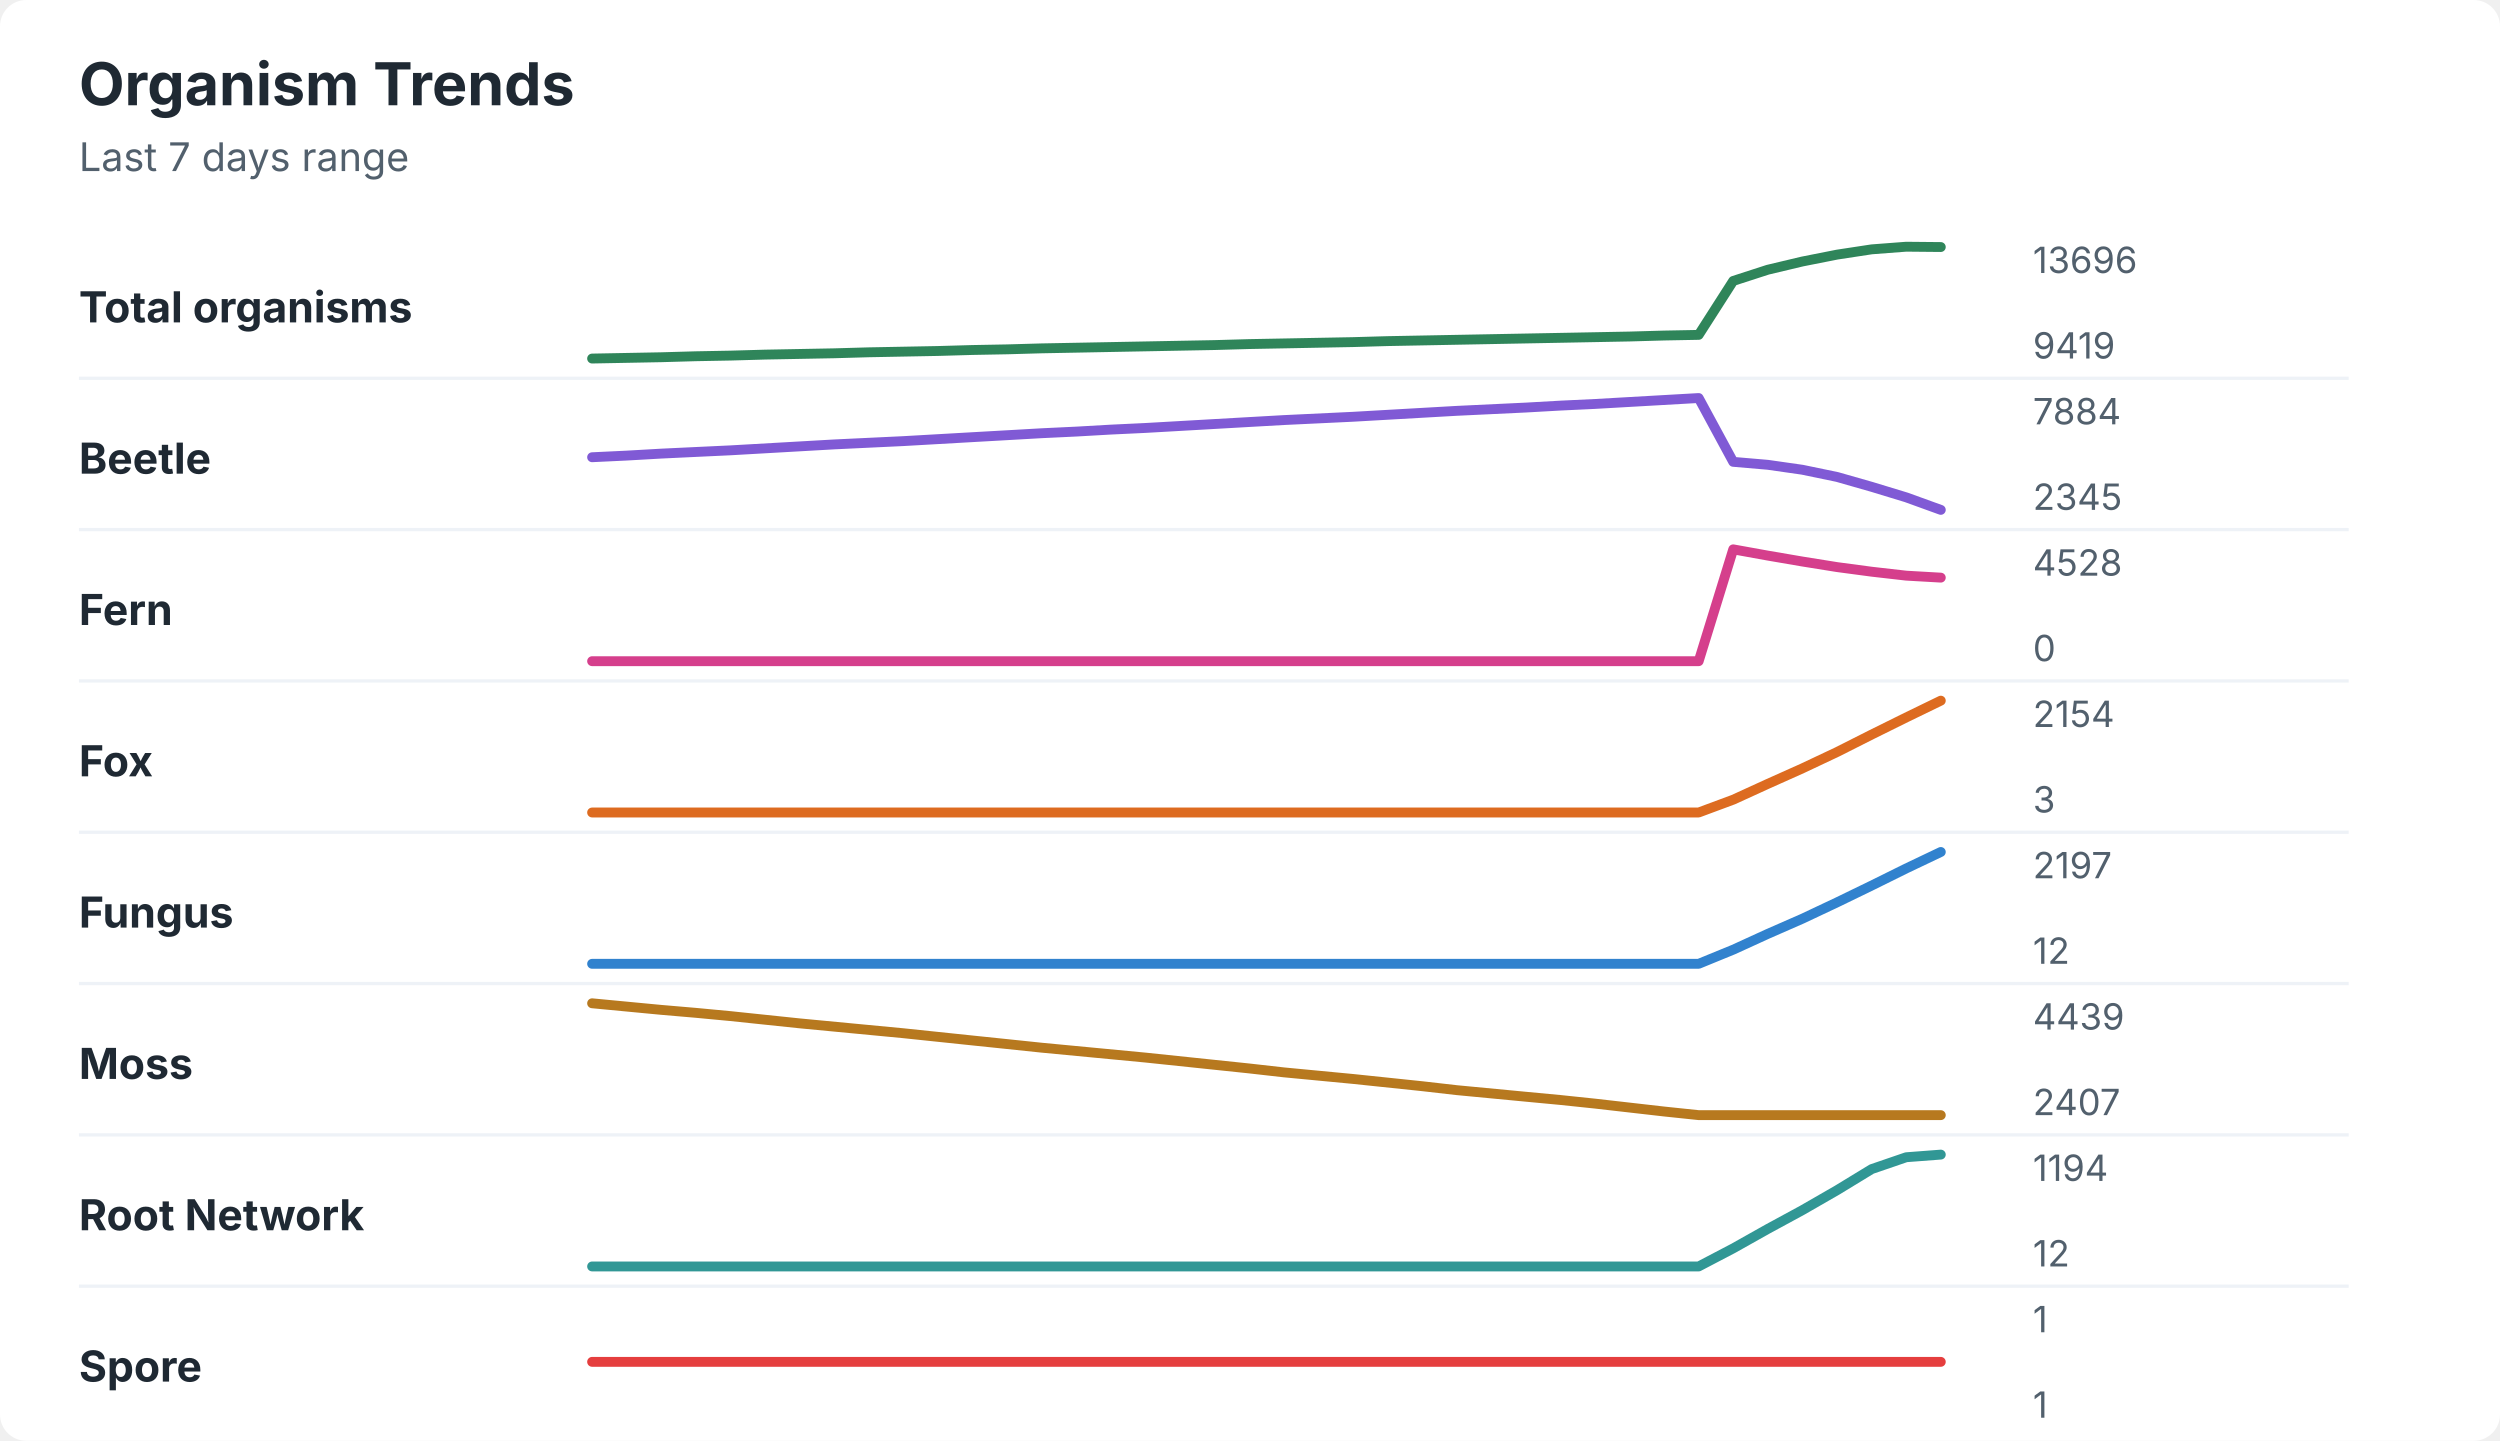
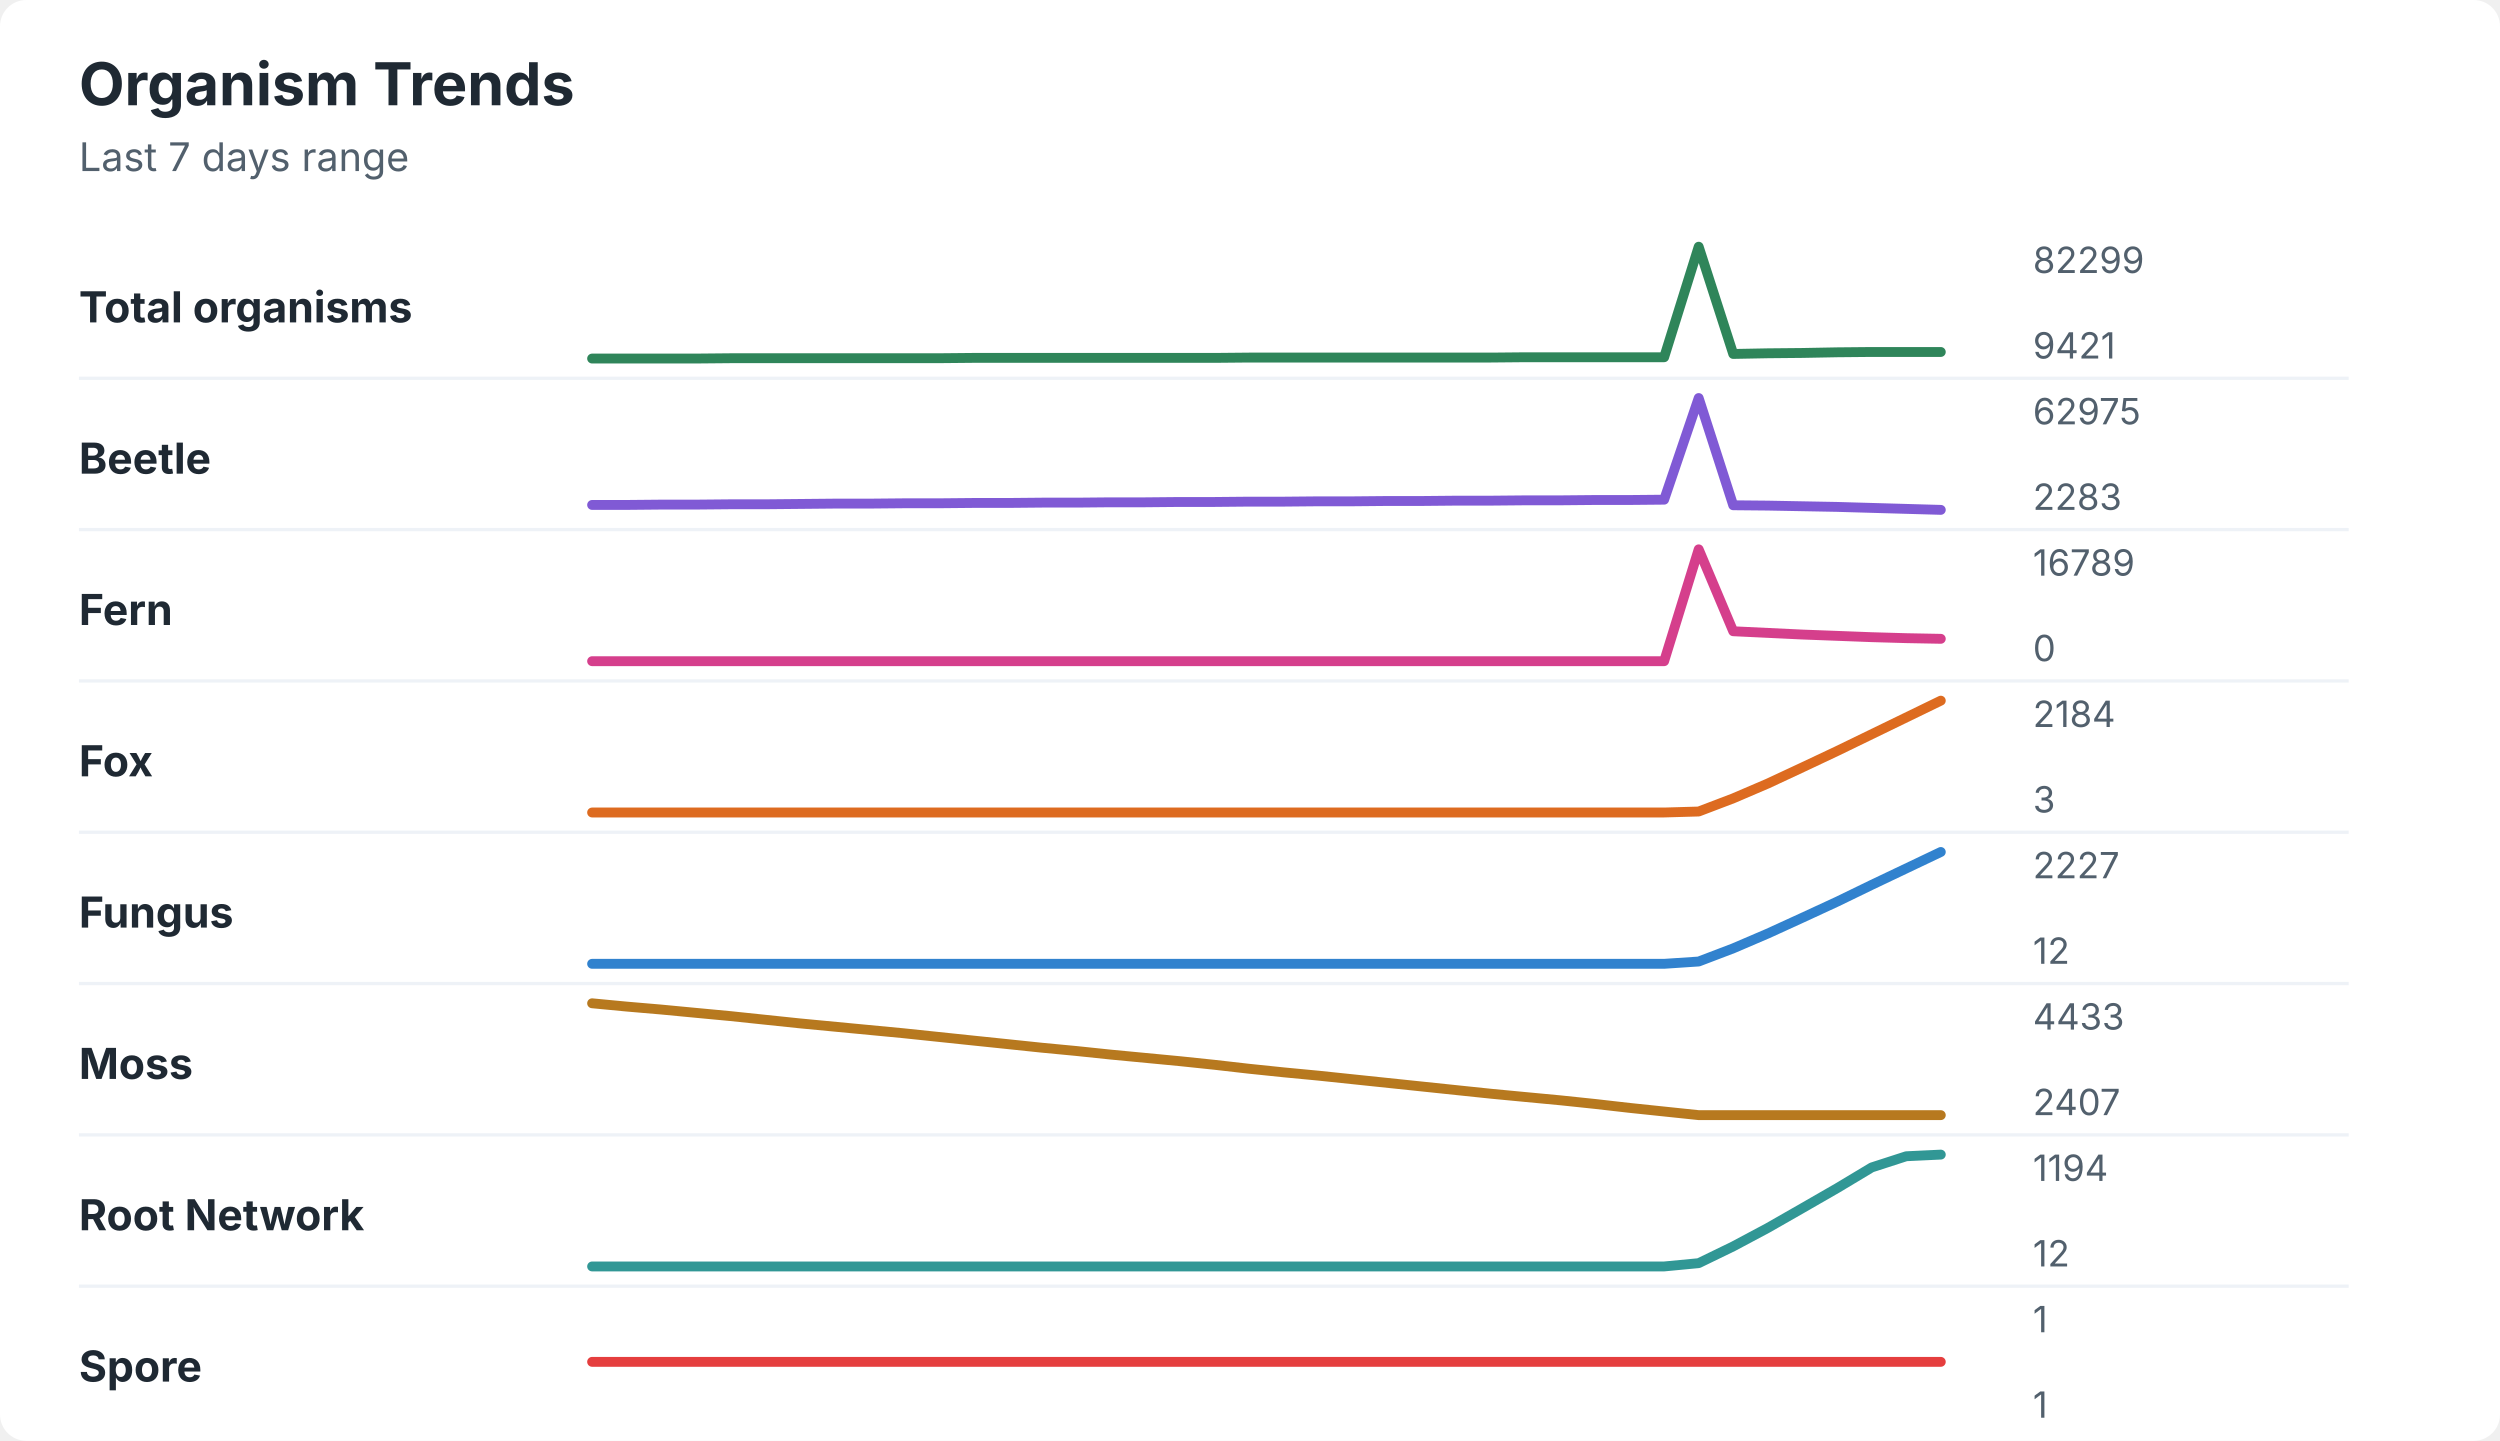
<svg xmlns="http://www.w3.org/2000/svg" width="760" height="438" viewBox="0 0 760 438" role="img" aria-labelledby="title desc">
  <rect width="760" height="438" rx="8" fill="#ffffff" />
  <style>
    text { font-family: -apple-system, BlinkMacSystemFont, "Segoe UI", sans-serif; }
    .title { font-size: 18px; font-weight: 700; fill: #1f2933; }
    .subtitle { font-size: 12px; fill: #52606d; }
    .label { font-size: 13px; font-weight: 650; fill: #1f2933; }
    .axis-value { font-size: 11px; fill: #52606d; }
    .separator { stroke: #eef2f7; stroke-width: 1; }
  </style>
  <text x="24" y="32" class="title">Organism Trends</text>
  <text x="24" y="52" class="subtitle">Last 7 days range</text>
  <text x="24" y="98" class="label">Total organisms</text>
-   <polyline points="180.0,109.0 190.5,108.8 201.0,108.6 211.5,108.3 222.1,108.1 232.6,107.8 243.1,107.6 253.6,107.4 264.1,107.1 274.6,106.9 285.1,106.7 295.6,106.4 306.2,106.2 316.7,105.9 327.2,105.7 337.7,105.5 348.2,105.3 358.7,105.1 369.2,104.9 379.7,104.6 390.3,104.4 400.8,104.2 411.3,104.0 421.8,103.7 432.3,103.5 442.8,103.3 453.3,103.1 463.8,102.9 474.4,102.7 484.9,102.5 495.4,102.3 505.9,102.0 516.4,101.8 526.9,85.4 537.4,82.0 547.9,79.5 558.5,77.4 569.0,75.8 579.5,75.0 590.0,75.1 " fill="none" stroke="#2f855a" stroke-width="3" stroke-linecap="round" stroke-linejoin="round" />
-   <text x="618" y="83" class="axis-value">13696</text>
-   <text x="618" y="109" class="axis-value">9419</text>
+   <polyline points="180.0,109.0 190.5,109.0 201.0,109.0 211.5,109.0 222.1,108.9 232.6,108.9 243.1,108.9 253.6,108.9 264.1,108.9 274.6,108.9 285.1,108.9 295.6,108.8 306.2,108.8 316.7,108.8 327.2,108.8 337.7,108.8 348.2,108.8 358.7,108.8 369.2,108.8 379.7,108.7 390.3,108.7 400.8,108.7 411.3,108.7 421.8,108.7 432.3,108.7 442.8,108.7 453.3,108.7 463.8,108.6 474.4,108.6 484.9,108.6 495.4,108.6 505.9,108.6 516.4,75.0 526.9,107.6 537.4,107.4 547.9,107.3 558.5,107.1 569.0,107.0 579.5,107.0 590.0,107.0 " fill="none" stroke="#2f855a" stroke-width="3" stroke-linecap="round" stroke-linejoin="round" />
+   <text x="618" y="83" class="axis-value">82299</text>
+   <text x="618" y="109" class="axis-value">9421</text>
  <line x1="24" y1="115.0" x2="714" y2="115.0" class="separator" />
  <text x="24" y="144" class="label">Beetle</text>
-   <polyline points="180.0,139.0 190.5,138.5 201.0,137.9 211.5,137.4 222.1,136.9 232.6,136.3 243.1,135.7 253.6,135.1 264.1,134.6 274.6,134.1 285.1,133.5 295.6,132.9 306.2,132.3 316.7,131.7 327.2,131.2 337.7,130.6 348.2,130.1 358.7,129.5 369.2,128.9 379.7,128.3 390.3,127.7 400.8,127.2 411.3,126.7 421.8,126.1 432.3,125.5 442.8,124.9 453.3,124.4 463.8,123.9 474.4,123.3 484.9,122.8 495.4,122.2 505.9,121.6 516.4,121.0 526.9,140.4 537.4,141.3 547.9,142.8 558.5,145.0 569.0,148.0 579.5,151.2 590.0,155.0 " fill="none" stroke="#805ad5" stroke-width="3" stroke-linecap="round" stroke-linejoin="round" />
-   <text x="618" y="129" class="axis-value">7884</text>
-   <text x="618" y="155" class="axis-value">2345</text>
+   <polyline points="180.0,153.5 190.5,153.5 201.0,153.4 211.5,153.4 222.1,153.3 232.6,153.3 243.1,153.2 253.6,153.1 264.1,153.1 274.6,153.0 285.1,153.0 295.6,152.9 306.2,152.9 316.7,152.8 327.2,152.8 337.7,152.7 348.2,152.7 358.7,152.6 369.2,152.6 379.7,152.5 390.3,152.5 400.8,152.4 411.3,152.4 421.8,152.3 432.3,152.3 442.8,152.2 453.3,152.2 463.8,152.1 474.4,152.1 484.9,152.0 495.4,152.0 505.9,151.9 516.4,121.0 526.9,153.6 537.4,153.7 547.9,153.9 558.5,154.1 569.0,154.4 579.5,154.7 590.0,155.0 " fill="none" stroke="#805ad5" stroke-width="3" stroke-linecap="round" stroke-linejoin="round" />
+   <text x="618" y="129" class="axis-value">62975</text>
+   <text x="618" y="155" class="axis-value">2283</text>
  <line x1="24" y1="161.0" x2="714" y2="161.0" class="separator" />
  <text x="24" y="190" class="label">Fern</text>
-   <polyline points="180.0,201.0 190.5,201.0 201.0,201.0 211.5,201.0 222.1,201.0 232.6,201.0 243.1,201.0 253.6,201.0 264.1,201.0 274.6,201.0 285.1,201.0 295.6,201.0 306.2,201.0 316.7,201.0 327.2,201.0 337.7,201.0 348.2,201.0 358.7,201.0 369.2,201.0 379.7,201.0 390.3,201.0 400.8,201.0 411.3,201.0 421.8,201.0 432.3,201.0 442.8,201.0 453.3,201.0 463.8,201.0 474.4,201.0 484.9,201.0 495.4,201.0 505.9,201.0 516.4,201.0 526.9,167.0 537.4,168.9 547.9,170.7 558.5,172.4 569.0,173.8 579.5,175.0 590.0,175.6 " fill="none" stroke="#d53f8c" stroke-width="3" stroke-linecap="round" stroke-linejoin="round" />
-   <text x="618" y="175" class="axis-value">4528</text>
+   <polyline points="180.0,201.0 190.5,201.0 201.0,201.0 211.5,201.0 222.1,201.0 232.6,201.0 243.1,201.0 253.6,201.0 264.1,201.0 274.6,201.0 285.1,201.0 295.6,201.0 306.2,201.0 316.7,201.0 327.2,201.0 337.7,201.0 348.2,201.0 358.7,201.0 369.2,201.0 379.7,201.0 390.3,201.0 400.8,201.0 411.3,201.0 421.8,201.0 432.3,201.0 442.8,201.0 453.3,201.0 463.8,201.0 474.4,201.0 484.9,201.0 495.4,201.0 505.9,201.0 516.4,167.0 526.9,191.9 537.4,192.4 547.9,192.9 558.5,193.3 569.0,193.7 579.5,194.0 590.0,194.2 " fill="none" stroke="#d53f8c" stroke-width="3" stroke-linecap="round" stroke-linejoin="round" />
+   <text x="618" y="175" class="axis-value">16789</text>
  <text x="618" y="201" class="axis-value">0</text>
  <line x1="24" y1="207.0" x2="714" y2="207.0" class="separator" />
  <text x="24" y="236" class="label">Fox</text>
-   <polyline points="180.0,247.0 190.5,247.0 201.0,247.0 211.5,247.0 222.1,247.0 232.6,247.0 243.1,247.0 253.6,247.0 264.1,247.0 274.6,247.0 285.1,247.0 295.6,247.0 306.2,247.0 316.7,247.0 327.2,247.0 337.7,247.0 348.2,247.0 358.7,247.0 369.2,247.0 379.7,247.0 390.3,247.0 400.8,247.0 411.3,247.0 421.8,247.0 432.3,247.0 442.8,247.0 453.3,247.0 463.8,247.0 474.4,247.0 484.9,247.0 495.4,247.0 505.9,247.0 516.4,247.0 526.9,243.1 537.4,238.3 547.9,233.6 558.5,228.6 569.0,223.3 579.5,218.1 590.0,213.0 " fill="none" stroke="#dd6b20" stroke-width="3" stroke-linecap="round" stroke-linejoin="round" />
-   <text x="618" y="221" class="axis-value">2154</text>
+   <polyline points="180.0,247.0 190.5,247.0 201.0,247.0 211.5,247.0 222.1,247.0 232.6,247.0 243.1,247.0 253.6,247.0 264.1,247.0 274.6,247.0 285.1,247.0 295.6,247.0 306.2,247.0 316.7,247.0 327.2,247.0 337.7,247.0 348.2,247.0 358.7,247.0 369.2,247.0 379.7,247.0 390.3,247.0 400.8,247.0 411.3,247.0 421.8,247.0 432.3,247.0 442.8,247.0 453.3,247.0 463.8,247.0 474.4,247.0 484.9,247.0 495.4,247.0 505.9,247.0 516.4,246.7 526.9,242.7 537.4,238.2 547.9,233.3 558.5,228.3 569.0,223.2 579.5,218.1 590.0,213.0 " fill="none" stroke="#dd6b20" stroke-width="3" stroke-linecap="round" stroke-linejoin="round" />
+   <text x="618" y="221" class="axis-value">2184</text>
  <text x="618" y="247" class="axis-value">3</text>
  <line x1="24" y1="253.0" x2="714" y2="253.0" class="separator" />
  <text x="24" y="282" class="label">Fungus</text>
-   <polyline points="180.0,293.0 190.5,293.0 201.0,293.0 211.5,293.0 222.1,293.0 232.6,293.0 243.1,293.0 253.6,293.0 264.1,293.0 274.6,293.0 285.1,293.0 295.6,293.0 306.2,293.0 316.7,293.0 327.2,293.0 337.7,293.0 348.2,293.0 358.7,293.0 369.2,293.0 379.7,293.0 390.3,293.0 400.8,293.0 411.3,293.0 421.8,293.0 432.3,293.0 442.8,293.0 453.3,293.0 463.8,293.0 474.4,293.0 484.9,293.0 495.4,293.0 505.9,293.0 516.4,293.0 526.9,288.7 537.4,283.9 547.9,279.3 558.5,274.3 569.0,269.2 579.5,264.0 590.0,259.0 " fill="none" stroke="#3182ce" stroke-width="3" stroke-linecap="round" stroke-linejoin="round" />
-   <text x="618" y="267" class="axis-value">2197</text>
+   <polyline points="180.0,293.0 190.5,293.0 201.0,293.0 211.5,293.0 222.1,293.0 232.6,293.0 243.1,293.0 253.6,293.0 264.1,293.0 274.6,293.0 285.1,293.0 295.6,293.0 306.2,293.0 316.7,293.0 327.2,293.0 337.7,293.0 348.2,293.0 358.7,293.0 369.2,293.0 379.7,293.0 390.3,293.0 400.8,293.0 411.3,293.0 421.8,293.0 432.3,293.0 442.8,293.0 453.3,293.0 463.8,293.0 474.4,293.0 484.9,293.0 495.4,293.0 505.9,293.0 516.4,292.3 526.9,288.3 537.4,283.8 547.9,279.0 558.5,274.1 569.0,269.0 579.5,264.0 590.0,259.0 " fill="none" stroke="#3182ce" stroke-width="3" stroke-linecap="round" stroke-linejoin="round" />
+   <text x="618" y="267" class="axis-value">2227</text>
  <text x="618" y="293" class="axis-value">12</text>
  <line x1="24" y1="299.0" x2="714" y2="299.0" class="separator" />
  <text x="24" y="328" class="label">Moss</text>
-   <polyline points="180.0,305.0 190.5,306.0 201.0,307.0 211.5,307.9 222.1,308.9 232.6,310.0 243.1,311.1 253.6,312.1 264.1,313.1 274.6,314.1 285.1,315.2 295.6,316.3 306.2,317.4 316.7,318.5 327.2,319.5 337.7,320.5 348.2,321.5 358.7,322.6 369.2,323.7 379.7,324.8 390.3,326.0 400.8,327.0 411.3,328.0 421.8,329.1 432.3,330.2 442.8,331.4 453.3,332.4 463.8,333.4 474.4,334.4 484.9,335.5 495.4,336.7 505.9,337.9 516.4,339.0 526.9,339.0 537.4,339.0 547.9,339.0 558.5,339.0 569.0,339.0 579.5,339.0 590.0,339.0 " fill="none" stroke="#b7791f" stroke-width="3" stroke-linecap="round" stroke-linejoin="round" />
-   <text x="618" y="313" class="axis-value">4439</text>
+   <polyline points="180.0,305.0 190.5,306.0 201.0,306.9 211.5,307.9 222.1,308.9 232.6,310.0 243.1,311.1 253.6,312.1 264.1,313.1 274.6,314.1 285.1,315.2 295.6,316.3 306.2,317.4 316.7,318.5 327.2,319.5 337.7,320.6 348.2,321.6 358.7,322.6 369.2,323.7 379.7,324.9 390.3,326.0 400.8,327.0 411.3,328.1 421.8,329.2 432.3,330.3 442.8,331.4 453.3,332.5 463.8,333.5 474.4,334.5 484.9,335.6 495.4,336.8 505.9,337.9 516.4,339.0 526.9,339.0 537.4,339.0 547.9,339.0 558.5,339.0 569.0,339.0 579.5,339.0 590.0,339.0 " fill="none" stroke="#b7791f" stroke-width="3" stroke-linecap="round" stroke-linejoin="round" />
+   <text x="618" y="313" class="axis-value">4433</text>
  <text x="618" y="339" class="axis-value">2407</text>
  <line x1="24" y1="345.0" x2="714" y2="345.0" class="separator" />
  <text x="24" y="374" class="label">Root Network</text>
-   <polyline points="180.0,385.0 190.5,385.0 201.0,385.0 211.5,385.0 222.1,385.0 232.6,385.0 243.1,385.0 253.6,385.0 264.1,385.0 274.6,385.0 285.1,385.0 295.6,385.0 306.2,385.0 316.7,385.0 327.2,385.0 337.7,385.0 348.2,385.0 358.7,385.0 369.2,385.0 379.7,385.0 390.3,385.0 400.8,385.0 411.3,385.0 421.8,385.0 432.3,385.0 442.8,385.0 453.3,385.0 463.8,385.0 474.4,385.0 484.9,385.0 495.4,385.0 505.9,385.0 516.4,385.0 526.9,379.5 537.4,373.6 547.9,367.9 558.5,361.8 569.0,355.4 579.5,351.8 590.0,351.0 " fill="none" stroke="#319795" stroke-width="3" stroke-linecap="round" stroke-linejoin="round" />
+   <polyline points="180.0,385.0 190.5,385.0 201.0,385.0 211.5,385.0 222.1,385.0 232.6,385.0 243.1,385.0 253.6,385.0 264.1,385.0 274.6,385.0 285.1,385.0 295.6,385.0 306.2,385.0 316.7,385.0 327.2,385.0 337.7,385.0 348.2,385.0 358.7,385.0 369.2,385.0 379.7,385.0 390.3,385.0 400.8,385.0 411.3,385.0 421.8,385.0 432.3,385.0 442.8,385.0 453.3,385.0 463.8,385.0 474.4,385.0 484.9,385.0 495.4,385.0 505.9,385.0 516.4,384.0 526.9,378.9 537.4,373.3 547.9,367.3 558.5,361.2 569.0,354.9 579.5,351.5 590.0,351.0 " fill="none" stroke="#319795" stroke-width="3" stroke-linecap="round" stroke-linejoin="round" />
  <text x="618" y="359" class="axis-value">1194</text>
  <text x="618" y="385" class="axis-value">12</text>
  <line x1="24" y1="391.0" x2="714" y2="391.0" class="separator" />
  <text x="24" y="420" class="label">Spore</text>
  <polyline points="180.0,414.0 190.5,414.0 201.0,414.0 211.5,414.0 222.1,414.0 232.6,414.0 243.1,414.0 253.6,414.0 264.1,414.0 274.6,414.0 285.1,414.0 295.6,414.0 306.2,414.0 316.7,414.0 327.2,414.0 337.7,414.0 348.2,414.0 358.7,414.0 369.2,414.0 379.7,414.0 390.3,414.0 400.8,414.0 411.3,414.0 421.8,414.0 432.3,414.0 442.8,414.0 453.3,414.0 463.8,414.0 474.4,414.0 484.9,414.0 495.4,414.0 505.9,414.0 516.4,414.0 526.9,414.0 537.4,414.0 547.9,414.0 558.5,414.0 569.0,414.0 579.5,414.0 590.0,414.0 " fill="none" stroke="#e53e3e" stroke-width="3" stroke-linecap="round" stroke-linejoin="round" />
  <text x="618" y="405" class="axis-value">1</text>
  <text x="618" y="431" class="axis-value">1</text>
</svg>
